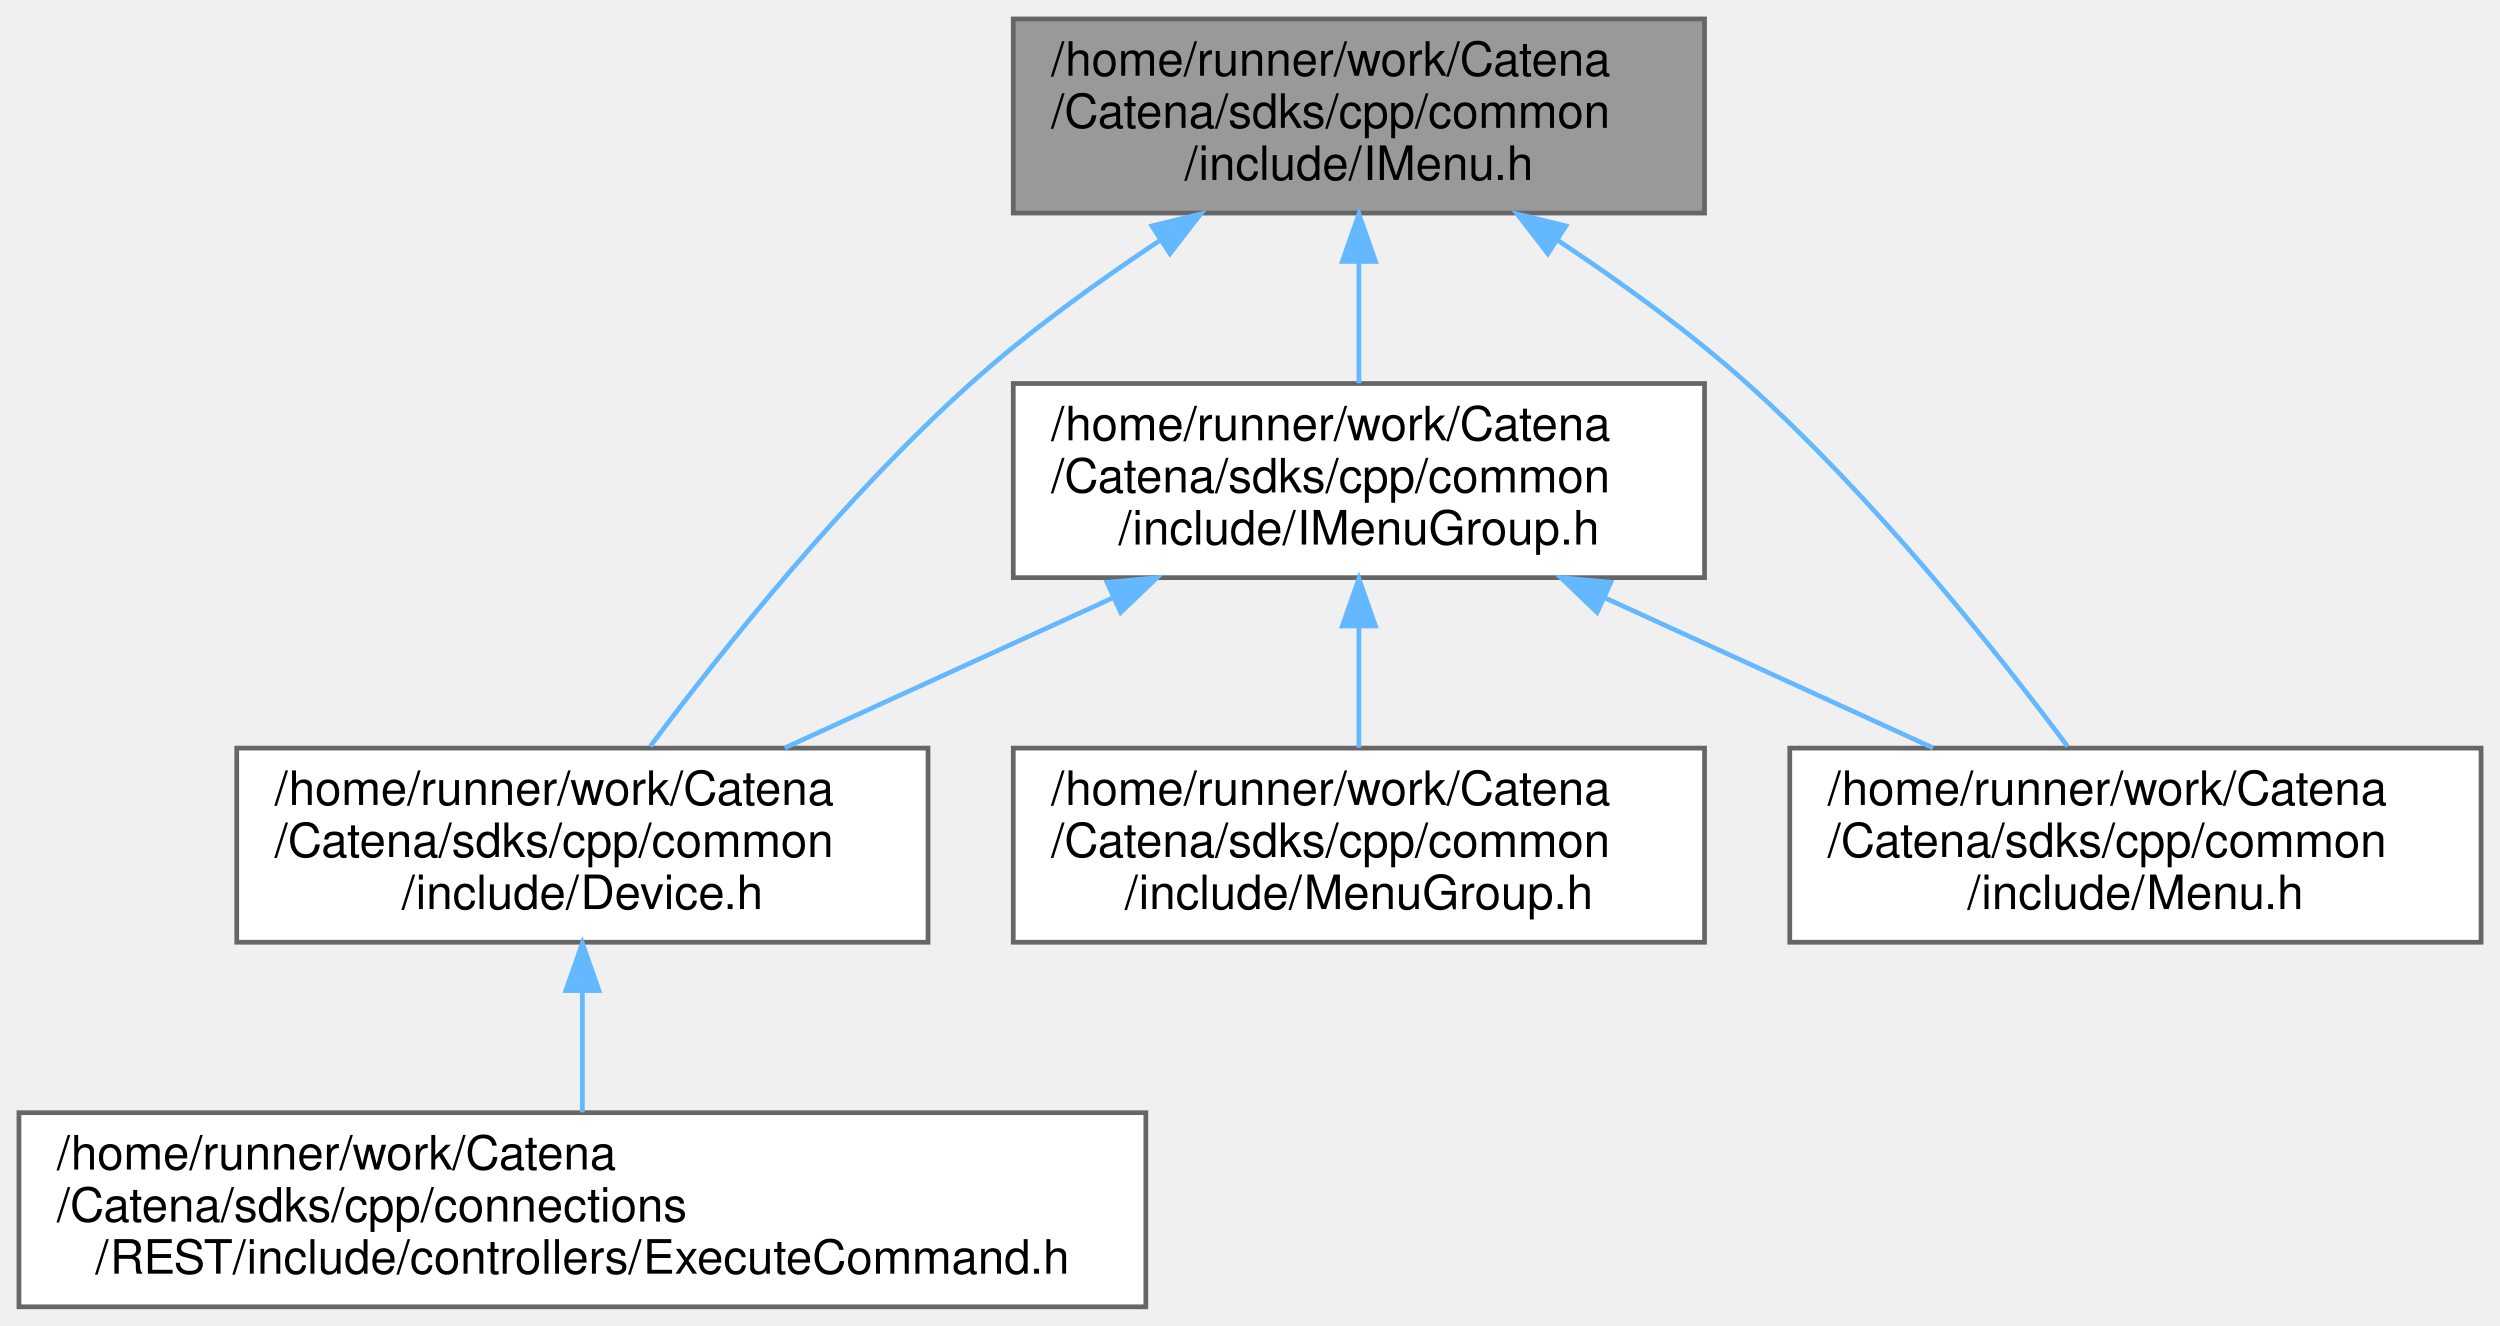
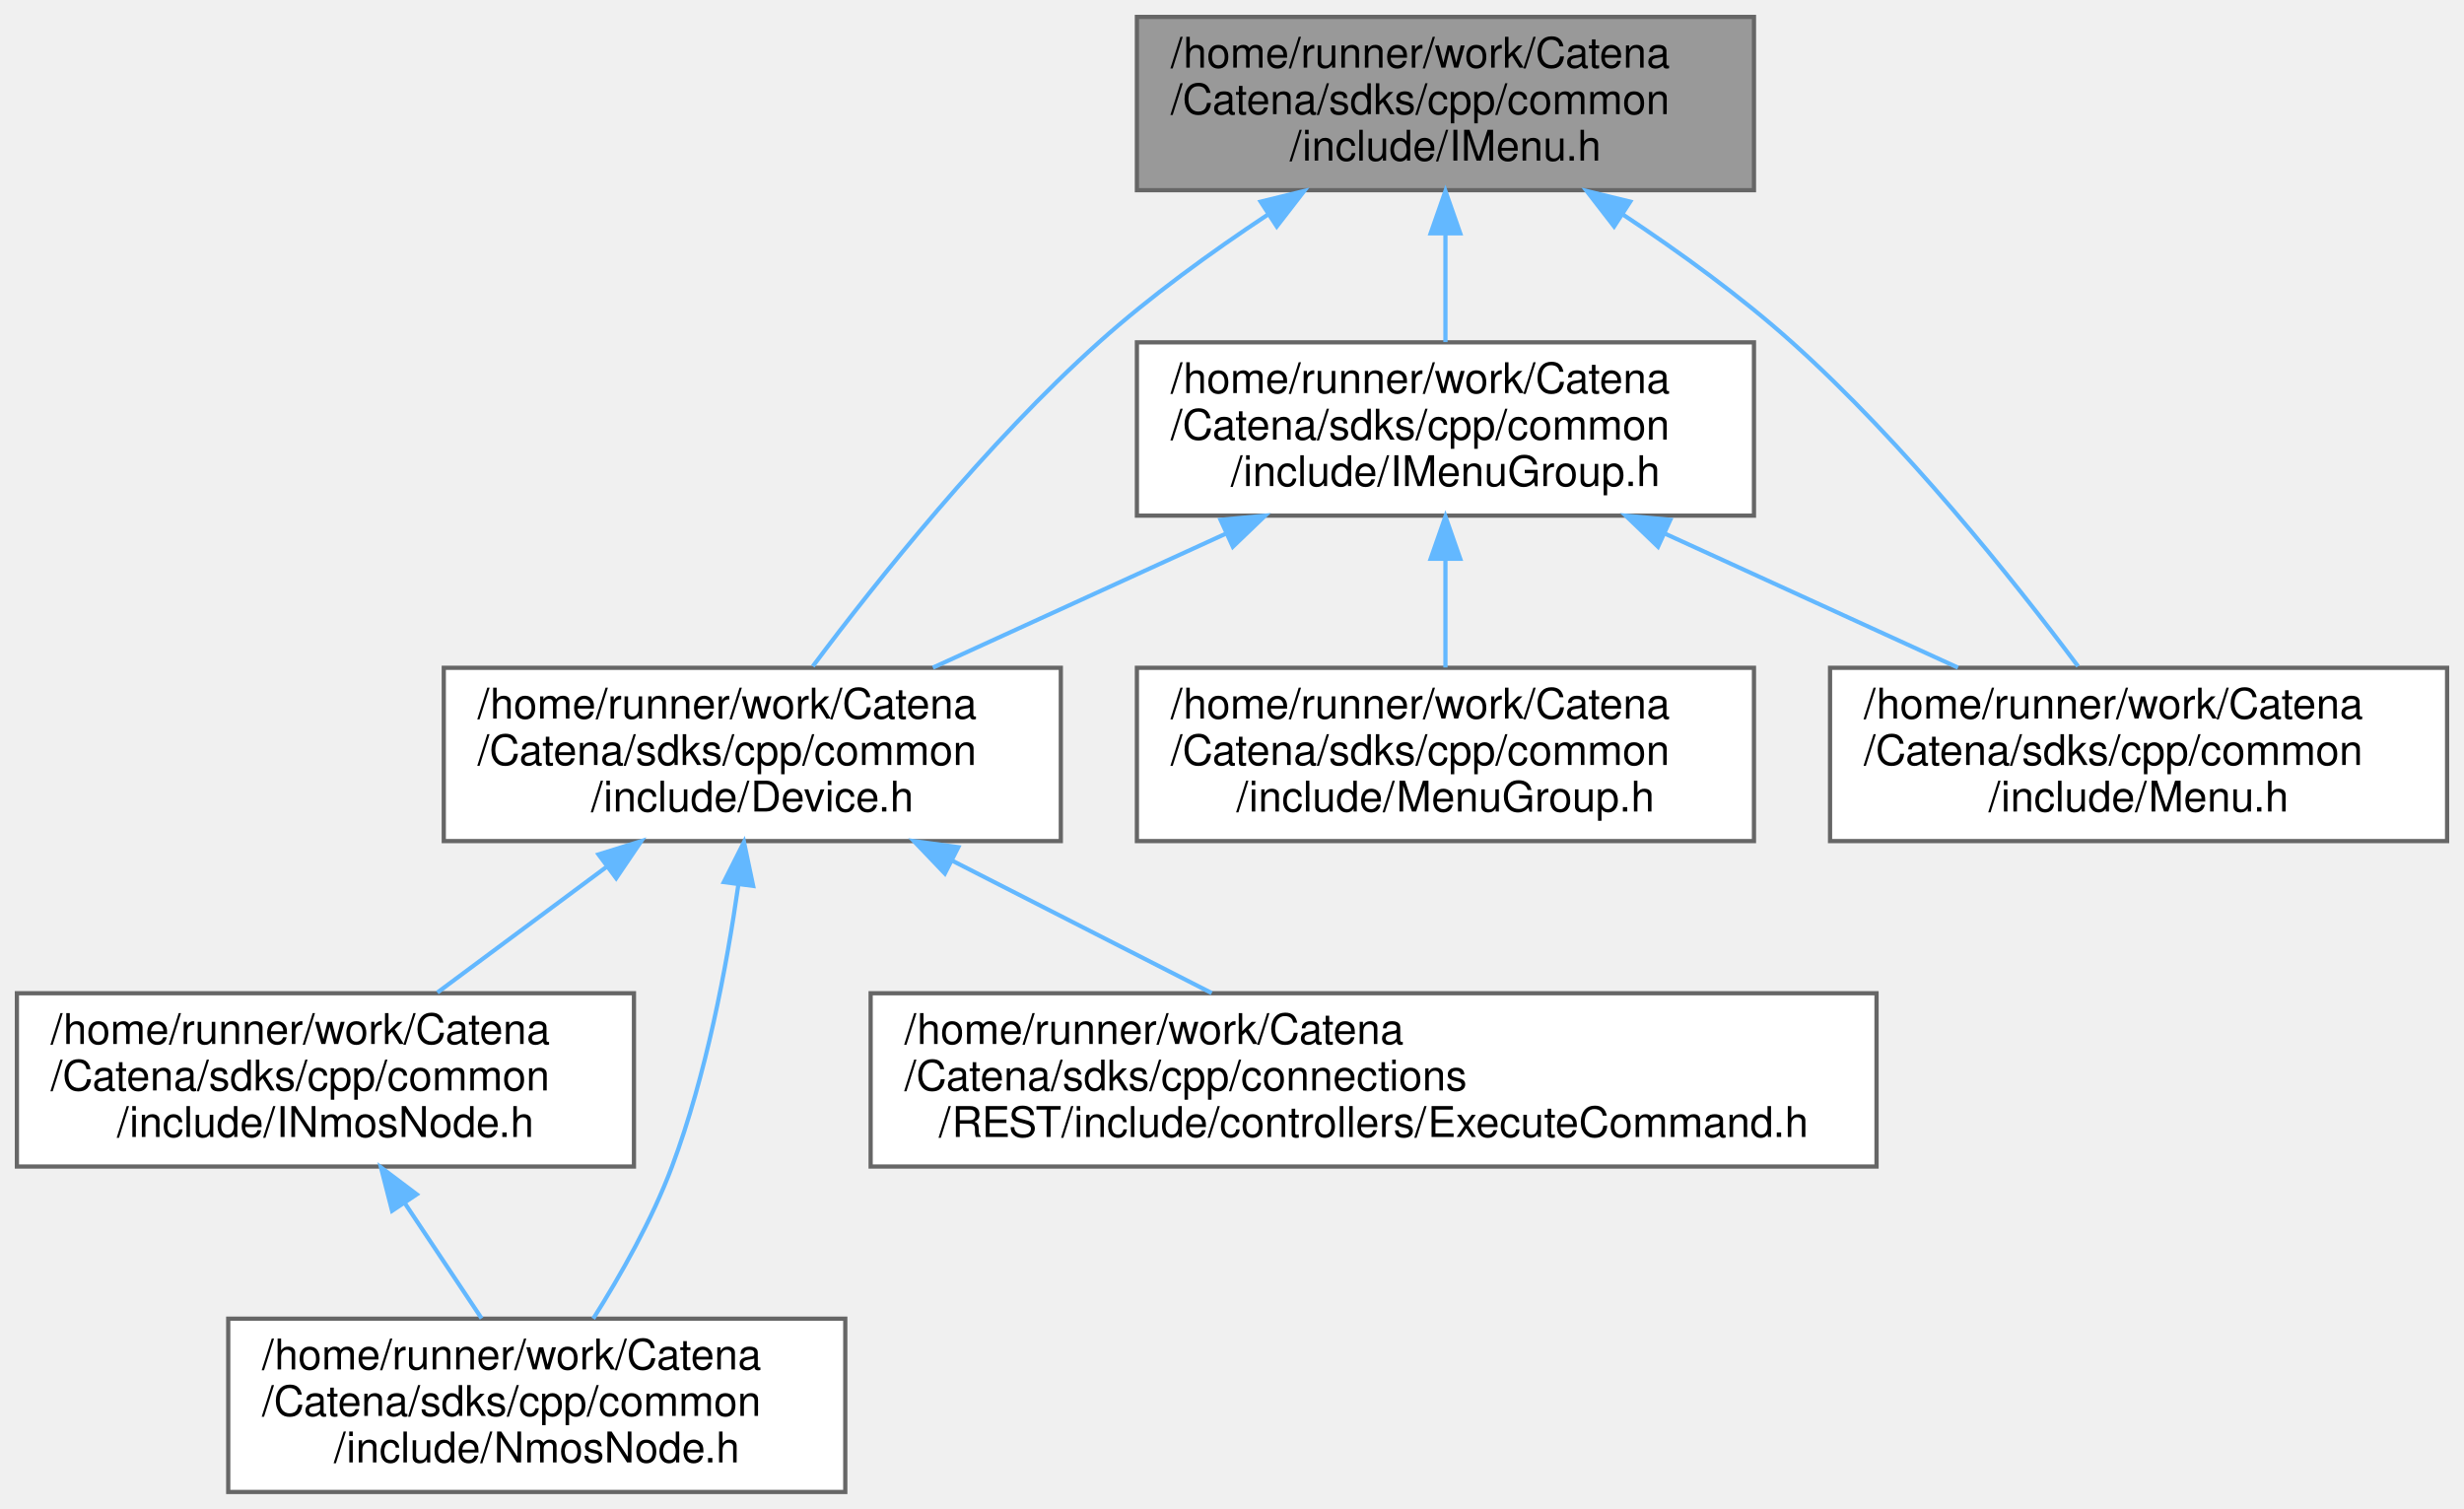
- <svg xmlns="http://www.w3.org/2000/svg" xmlns:xlink="http://www.w3.org/1999/xlink" width="528pt" height="280pt" viewBox="0.00 0.00 528.00 280.00">
-   <g id="graph0" class="graph" transform="scale(1 1) rotate(0) translate(4 276)">
+ <svg xmlns="http://www.w3.org/2000/svg" xmlns:xlink="http://www.w3.org/1999/xlink" width="583pt" height="357pt" viewBox="0.00 0.00 583.00 357.00">
+   <g id="graph0" class="graph" transform="scale(1 1) rotate(0) translate(4 353)">
    <g id="Node000001" class="node">
      <g id="a_Node000001">
        <a xlink:title="Interface for Menus.">
-           <polygon fill="#999999" stroke="#666666" points="356,-272 210,-272 210,-231 356,-231 356,-272" />
-           <text text-anchor="start" x="218" y="-260" font-family="Helvetica,sans-Serif" font-size="10.00">/home/runner/work/Catena</text>
-           <text text-anchor="start" x="218" y="-249" font-family="Helvetica,sans-Serif" font-size="10.00">/Catena/sdks/cpp/common</text>
-           <text text-anchor="middle" x="283" y="-238" font-family="Helvetica,sans-Serif" font-size="10.00">/include/IMenu.h</text>
+           <polygon fill="#999999" stroke="#666666" points="411,-349 265,-349 265,-308 411,-308 411,-349" />
+           <text text-anchor="start" x="273" y="-337" font-family="Helvetica,sans-Serif" font-size="10.00">/home/runner/work/Catena</text>
+           <text text-anchor="start" x="273" y="-326" font-family="Helvetica,sans-Serif" font-size="10.00">/Catena/sdks/cpp/common</text>
+           <text text-anchor="middle" x="338" y="-315" font-family="Helvetica,sans-Serif" font-size="10.00">/include/IMenu.h</text>
        </a>
      </g>
    </g>
    <g id="Node000002" class="node">
      <g id="a_Node000002">
        <a xlink:href="Device_8h.html" target="_top" xlink:title="Device class definition.">
-           <polygon fill="white" stroke="#666666" points="192,-118 46,-118 46,-77 192,-77 192,-118" />
-           <text text-anchor="start" x="54" y="-106" font-family="Helvetica,sans-Serif" font-size="10.00">/home/runner/work/Catena</text>
-           <text text-anchor="start" x="54" y="-95" font-family="Helvetica,sans-Serif" font-size="10.00">/Catena/sdks/cpp/common</text>
-           <text text-anchor="middle" x="119" y="-84" font-family="Helvetica,sans-Serif" font-size="10.00">/include/Device.h</text>
+           <polygon fill="white" stroke="#666666" points="247,-195 101,-195 101,-154 247,-154 247,-195" />
+           <text text-anchor="start" x="109" y="-183" font-family="Helvetica,sans-Serif" font-size="10.00">/home/runner/work/Catena</text>
+           <text text-anchor="start" x="109" y="-172" font-family="Helvetica,sans-Serif" font-size="10.00">/Catena/sdks/cpp/common</text>
+           <text text-anchor="middle" x="174" y="-161" font-family="Helvetica,sans-Serif" font-size="10.00">/include/Device.h</text>
        </a>
      </g>
    </g>
    <g id="edge1_Node000001_Node000002" class="edge">
      <g id="a_edge1_Node000001_Node000002">
        <a xlink:title=" ">
-           <path fill="none" stroke="#63b8ff" d="M240.99,-225.23C227.64,-216.39 213.18,-205.92 201,-195 174.48,-171.23 148.69,-138.9 133.32,-118.36" />
-           <polygon fill="#63b8ff" stroke="#63b8ff" points="239.28,-228.29 249.57,-230.8 243.09,-222.42 239.28,-228.29" />
+           <path fill="none" stroke="#63b8ff" d="M295.99,-302.23C282.64,-293.39 268.18,-282.92 256,-272 229.48,-248.23 203.69,-215.9 188.32,-195.36" />
+           <polygon fill="#63b8ff" stroke="#63b8ff" points="294.28,-305.29 304.57,-307.8 298.09,-299.42 294.28,-305.29" />
        </a>
      </g>
    </g>
-     <g id="Node000004" class="node">
-       <g id="a_Node000004">
+     <g id="Node000006" class="node">
+       <g id="a_Node000006">
        <a xlink:href="IMenuGroup_8h.html" target="_top" xlink:title="Interface for MenuGroup.">
-           <polygon fill="white" stroke="#666666" points="356,-195 210,-195 210,-154 356,-154 356,-195" />
-           <text text-anchor="start" x="218" y="-183" font-family="Helvetica,sans-Serif" font-size="10.00">/home/runner/work/Catena</text>
-           <text text-anchor="start" x="218" y="-172" font-family="Helvetica,sans-Serif" font-size="10.00">/Catena/sdks/cpp/common</text>
-           <text text-anchor="middle" x="283" y="-161" font-family="Helvetica,sans-Serif" font-size="10.00">/include/IMenuGroup.h</text>
+           <polygon fill="white" stroke="#666666" points="411,-272 265,-272 265,-231 411,-231 411,-272" />
+           <text text-anchor="start" x="273" y="-260" font-family="Helvetica,sans-Serif" font-size="10.00">/home/runner/work/Catena</text>
+           <text text-anchor="start" x="273" y="-249" font-family="Helvetica,sans-Serif" font-size="10.00">/Catena/sdks/cpp/common</text>
+           <text text-anchor="middle" x="338" y="-238" font-family="Helvetica,sans-Serif" font-size="10.00">/include/IMenuGroup.h</text>
        </a>
      </g>
    </g>
-     <g id="edge3_Node000001_Node000004" class="edge">
-       <g id="a_edge3_Node000001_Node000004">
+     <g id="edge6_Node000001_Node000006" class="edge">
+       <g id="a_edge6_Node000001_Node000006">
        <a xlink:title=" ">
-           <path fill="none" stroke="#63b8ff" d="M283,-220.69C283,-212.08 283,-202.9 283,-195.07" />
-           <polygon fill="#63b8ff" stroke="#63b8ff" points="279.5,-220.79 283,-230.79 286.5,-220.79 279.5,-220.79" />
+           <path fill="none" stroke="#63b8ff" d="M338,-297.69C338,-289.08 338,-279.9 338,-272.07" />
+           <polygon fill="#63b8ff" stroke="#63b8ff" points="334.5,-297.79 338,-307.79 341.5,-297.79 334.5,-297.79" />
        </a>
      </g>
    </g>
-     <g id="Node000005" class="node">
-       <g id="a_Node000005">
+     <g id="Node000007" class="node">
+       <g id="a_Node000007">
        <a xlink:href="Menu_8h.html" target="_top" xlink:title="Menus support.">
-           <polygon fill="white" stroke="#666666" points="520,-118 374,-118 374,-77 520,-77 520,-118" />
-           <text text-anchor="start" x="382" y="-106" font-family="Helvetica,sans-Serif" font-size="10.00">/home/runner/work/Catena</text>
-           <text text-anchor="start" x="382" y="-95" font-family="Helvetica,sans-Serif" font-size="10.00">/Catena/sdks/cpp/common</text>
-           <text text-anchor="middle" x="447" y="-84" font-family="Helvetica,sans-Serif" font-size="10.00">/include/Menu.h</text>
+           <polygon fill="white" stroke="#666666" points="575,-195 429,-195 429,-154 575,-154 575,-195" />
+           <text text-anchor="start" x="437" y="-183" font-family="Helvetica,sans-Serif" font-size="10.00">/home/runner/work/Catena</text>
+           <text text-anchor="start" x="437" y="-172" font-family="Helvetica,sans-Serif" font-size="10.00">/Catena/sdks/cpp/common</text>
+           <text text-anchor="middle" x="502" y="-161" font-family="Helvetica,sans-Serif" font-size="10.00">/include/Menu.h</text>
        </a>
      </g>
    </g>
-     <g id="edge7_Node000001_Node000005" class="edge">
-       <g id="a_edge7_Node000001_Node000005">
+     <g id="edge10_Node000001_Node000007" class="edge">
+       <g id="a_edge10_Node000001_Node000007">
        <a xlink:title=" ">
-           <path fill="none" stroke="#63b8ff" d="M325.01,-225.23C338.36,-216.39 352.82,-205.92 365,-195 391.52,-171.23 417.31,-138.9 432.68,-118.36" />
-           <polygon fill="#63b8ff" stroke="#63b8ff" points="322.91,-222.42 316.43,-230.8 326.72,-228.29 322.91,-222.42" />
+           <path fill="none" stroke="#63b8ff" d="M380.01,-302.23C393.36,-293.39 407.82,-282.92 420,-272 446.52,-248.23 472.31,-215.9 487.68,-195.36" />
+           <polygon fill="#63b8ff" stroke="#63b8ff" points="377.91,-299.42 371.43,-307.8 381.72,-305.29 377.91,-299.42" />
        </a>
      </g>
    </g>
    <g id="Node000003" class="node">
      <g id="a_Node000003">
-         <a xlink:href="REST_2include_2controllers_2ExecuteCommand_8h.html" target="_top" xlink:title="Implements controller for the REST command endpoint.">
-           <polygon fill="white" stroke="#666666" points="238,-41 0,-41 0,0 238,0 238,-41" />
-           <text text-anchor="start" x="8" y="-29" font-family="Helvetica,sans-Serif" font-size="10.00">/home/runner/work/Catena</text>
-           <text text-anchor="start" x="8" y="-18" font-family="Helvetica,sans-Serif" font-size="10.00">/Catena/sdks/cpp/connections</text>
-           <text text-anchor="middle" x="119" y="-7" font-family="Helvetica,sans-Serif" font-size="10.00">/REST/include/controllers/ExecuteCommand.h</text>
+         <a xlink:href="INmosNode_8h.html" target="_top" xlink:title="Interface definition for Nmos Node functionality.">
+           <polygon fill="white" stroke="#666666" points="146,-118 0,-118 0,-77 146,-77 146,-118" />
+           <text text-anchor="start" x="8" y="-106" font-family="Helvetica,sans-Serif" font-size="10.00">/home/runner/work/Catena</text>
+           <text text-anchor="start" x="8" y="-95" font-family="Helvetica,sans-Serif" font-size="10.00">/Catena/sdks/cpp/common</text>
+           <text text-anchor="middle" x="73" y="-84" font-family="Helvetica,sans-Serif" font-size="10.00">/include/INmosNode.h</text>
        </a>
      </g>
    </g>
    <g id="edge2_Node000002_Node000003" class="edge">
      <g id="a_edge2_Node000002_Node000003">
        <a xlink:title=" ">
-           <path fill="none" stroke="#63b8ff" d="M119,-66.69C119,-58.08 119,-48.9 119,-41.07" />
-           <polygon fill="#63b8ff" stroke="#63b8ff" points="115.5,-66.79 119,-76.79 122.5,-66.79 115.5,-66.79" />
+           <path fill="none" stroke="#63b8ff" d="M139.41,-147.82C126.35,-138.11 111.7,-127.24 99.49,-118.17" />
+           <polygon fill="#63b8ff" stroke="#63b8ff" points="137.61,-150.84 147.73,-153.99 141.79,-145.22 137.61,-150.84" />
        </a>
      </g>
    </g>
-     <g id="edge4_Node000004_Node000002" class="edge">
-       <g id="a_edge4_Node000004_Node000002">
-         <a xlink:title=" ">
-           <path fill="none" stroke="#63b8ff" d="M231.01,-149.72C208.68,-139.51 182.92,-127.73 161.73,-118.04" />
-           <polygon fill="#63b8ff" stroke="#63b8ff" points="229.79,-153.01 240.34,-153.99 232.7,-146.65 229.79,-153.01" />
+     <g id="Node000004" class="node">
+       <g id="a_Node000004">
+         <a xlink:href="NmosNode_8h_source.html" target="_top" xlink:title=" ">
+           <polygon fill="white" stroke="#666666" points="196,-41 50,-41 50,0 196,0 196,-41" />
+           <text text-anchor="start" x="58" y="-29" font-family="Helvetica,sans-Serif" font-size="10.00">/home/runner/work/Catena</text>
+           <text text-anchor="start" x="58" y="-18" font-family="Helvetica,sans-Serif" font-size="10.00">/Catena/sdks/cpp/common</text>
+           <text text-anchor="middle" x="123" y="-7" font-family="Helvetica,sans-Serif" font-size="10.00">/include/NmosNode.h</text>
        </a>
      </g>
    </g>
-     <g id="edge5_Node000004_Node000005" class="edge">
-       <g id="a_edge5_Node000004_Node000005">
+     <g id="edge4_Node000002_Node000004" class="edge">
+       <g id="a_edge4_Node000002_Node000004">
        <a xlink:title=" ">
-           <path fill="none" stroke="#63b8ff" d="M334.99,-149.72C357.32,-139.51 383.08,-127.73 404.27,-118.04" />
-           <polygon fill="#63b8ff" stroke="#63b8ff" points="333.3,-146.65 325.66,-153.99 336.21,-153.01 333.3,-146.65" />
+           <path fill="none" stroke="#63b8ff" d="M170.7,-143.67C167.93,-124.24 163.09,-98.58 155,-77 150.28,-64.4 142.87,-51.31 136.37,-41.01" />
+           <polygon fill="#63b8ff" stroke="#63b8ff" points="167.26,-144.3 172.03,-153.76 174.2,-143.39 167.26,-144.3" />
        </a>
      </g>
    </g>
-     <g id="Node000006" class="node">
-       <g id="a_Node000006">
-         <a xlink:href="MenuGroup_8h.html" target="_top" xlink:title="MenuGroups support.">
-           <polygon fill="white" stroke="#666666" points="356,-118 210,-118 210,-77 356,-77 356,-118" />
-           <text text-anchor="start" x="218" y="-106" font-family="Helvetica,sans-Serif" font-size="10.00">/home/runner/work/Catena</text>
-           <text text-anchor="start" x="218" y="-95" font-family="Helvetica,sans-Serif" font-size="10.00">/Catena/sdks/cpp/common</text>
-           <text text-anchor="middle" x="283" y="-84" font-family="Helvetica,sans-Serif" font-size="10.00">/include/MenuGroup.h</text>
+     <g id="Node000005" class="node">
+       <g id="a_Node000005">
+         <a xlink:href="REST_2include_2controllers_2ExecuteCommand_8h.html" target="_top" xlink:title="Implements controller for the REST command endpoint.">
+           <polygon fill="white" stroke="#666666" points="440,-118 202,-118 202,-77 440,-77 440,-118" />
+           <text text-anchor="start" x="210" y="-106" font-family="Helvetica,sans-Serif" font-size="10.00">/home/runner/work/Catena</text>
+           <text text-anchor="start" x="210" y="-95" font-family="Helvetica,sans-Serif" font-size="10.00">/Catena/sdks/cpp/connections</text>
+           <text text-anchor="middle" x="321" y="-84" font-family="Helvetica,sans-Serif" font-size="10.00">/REST/include/controllers/ExecuteCommand.h</text>
        </a>
      </g>
    </g>
-     <g id="edge6_Node000004_Node000006" class="edge">
-       <g id="a_edge6_Node000004_Node000006">
+     <g id="edge5_Node000002_Node000005" class="edge">
+       <g id="a_edge5_Node000002_Node000005">
        <a xlink:title=" ">
-           <path fill="none" stroke="#63b8ff" d="M283,-143.69C283,-135.08 283,-125.9 283,-118.07" />
-           <polygon fill="#63b8ff" stroke="#63b8ff" points="279.5,-143.79 283,-153.79 286.5,-143.79 279.5,-143.79" />
+           <path fill="none" stroke="#63b8ff" d="M221.41,-149.31C241.23,-139.2 263.96,-127.6 282.7,-118.04" />
+           <polygon fill="#63b8ff" stroke="#63b8ff" points="219.56,-146.33 212.24,-153.99 222.74,-152.56 219.56,-146.33" />
+         </a>
+       </g>
+     </g>
+     <g id="edge3_Node000003_Node000004" class="edge">
+       <g id="a_edge3_Node000003_Node000004">
+         <a xlink:title=" ">
+           <path fill="none" stroke="#63b8ff" d="M91.74,-68.39C97.8,-59.3 104.39,-49.41 109.95,-41.07" />
+           <polygon fill="#63b8ff" stroke="#63b8ff" points="88.77,-66.53 86.14,-76.79 94.6,-70.42 88.77,-66.53" />
+         </a>
+       </g>
+     </g>
+     <g id="edge7_Node000006_Node000002" class="edge">
+       <g id="a_edge7_Node000006_Node000002">
+         <a xlink:title=" ">
+           <path fill="none" stroke="#63b8ff" d="M286.01,-226.72C263.68,-216.51 237.92,-204.73 216.73,-195.04" />
+           <polygon fill="#63b8ff" stroke="#63b8ff" points="284.79,-230.01 295.34,-230.99 287.7,-223.65 284.79,-230.01" />
+         </a>
+       </g>
+     </g>
+     <g id="edge8_Node000006_Node000007" class="edge">
+       <g id="a_edge8_Node000006_Node000007">
+         <a xlink:title=" ">
+           <path fill="none" stroke="#63b8ff" d="M389.99,-226.72C412.32,-216.51 438.08,-204.73 459.27,-195.04" />
+           <polygon fill="#63b8ff" stroke="#63b8ff" points="388.3,-223.65 380.66,-230.99 391.21,-230.01 388.3,-223.65" />
+         </a>
+       </g>
+     </g>
+     <g id="Node000008" class="node">
+       <g id="a_Node000008">
+         <a xlink:href="MenuGroup_8h.html" target="_top" xlink:title="MenuGroups support.">
+           <polygon fill="white" stroke="#666666" points="411,-195 265,-195 265,-154 411,-154 411,-195" />
+           <text text-anchor="start" x="273" y="-183" font-family="Helvetica,sans-Serif" font-size="10.00">/home/runner/work/Catena</text>
+           <text text-anchor="start" x="273" y="-172" font-family="Helvetica,sans-Serif" font-size="10.00">/Catena/sdks/cpp/common</text>
+           <text text-anchor="middle" x="338" y="-161" font-family="Helvetica,sans-Serif" font-size="10.00">/include/MenuGroup.h</text>
+         </a>
+       </g>
+     </g>
+     <g id="edge9_Node000006_Node000008" class="edge">
+       <g id="a_edge9_Node000006_Node000008">
+         <a xlink:title=" ">
+           <path fill="none" stroke="#63b8ff" d="M338,-220.69C338,-212.08 338,-202.9 338,-195.07" />
+           <polygon fill="#63b8ff" stroke="#63b8ff" points="334.5,-220.79 338,-230.79 341.5,-220.79 334.5,-220.79" />
        </a>
      </g>
    </g>
  </g>
</svg>
